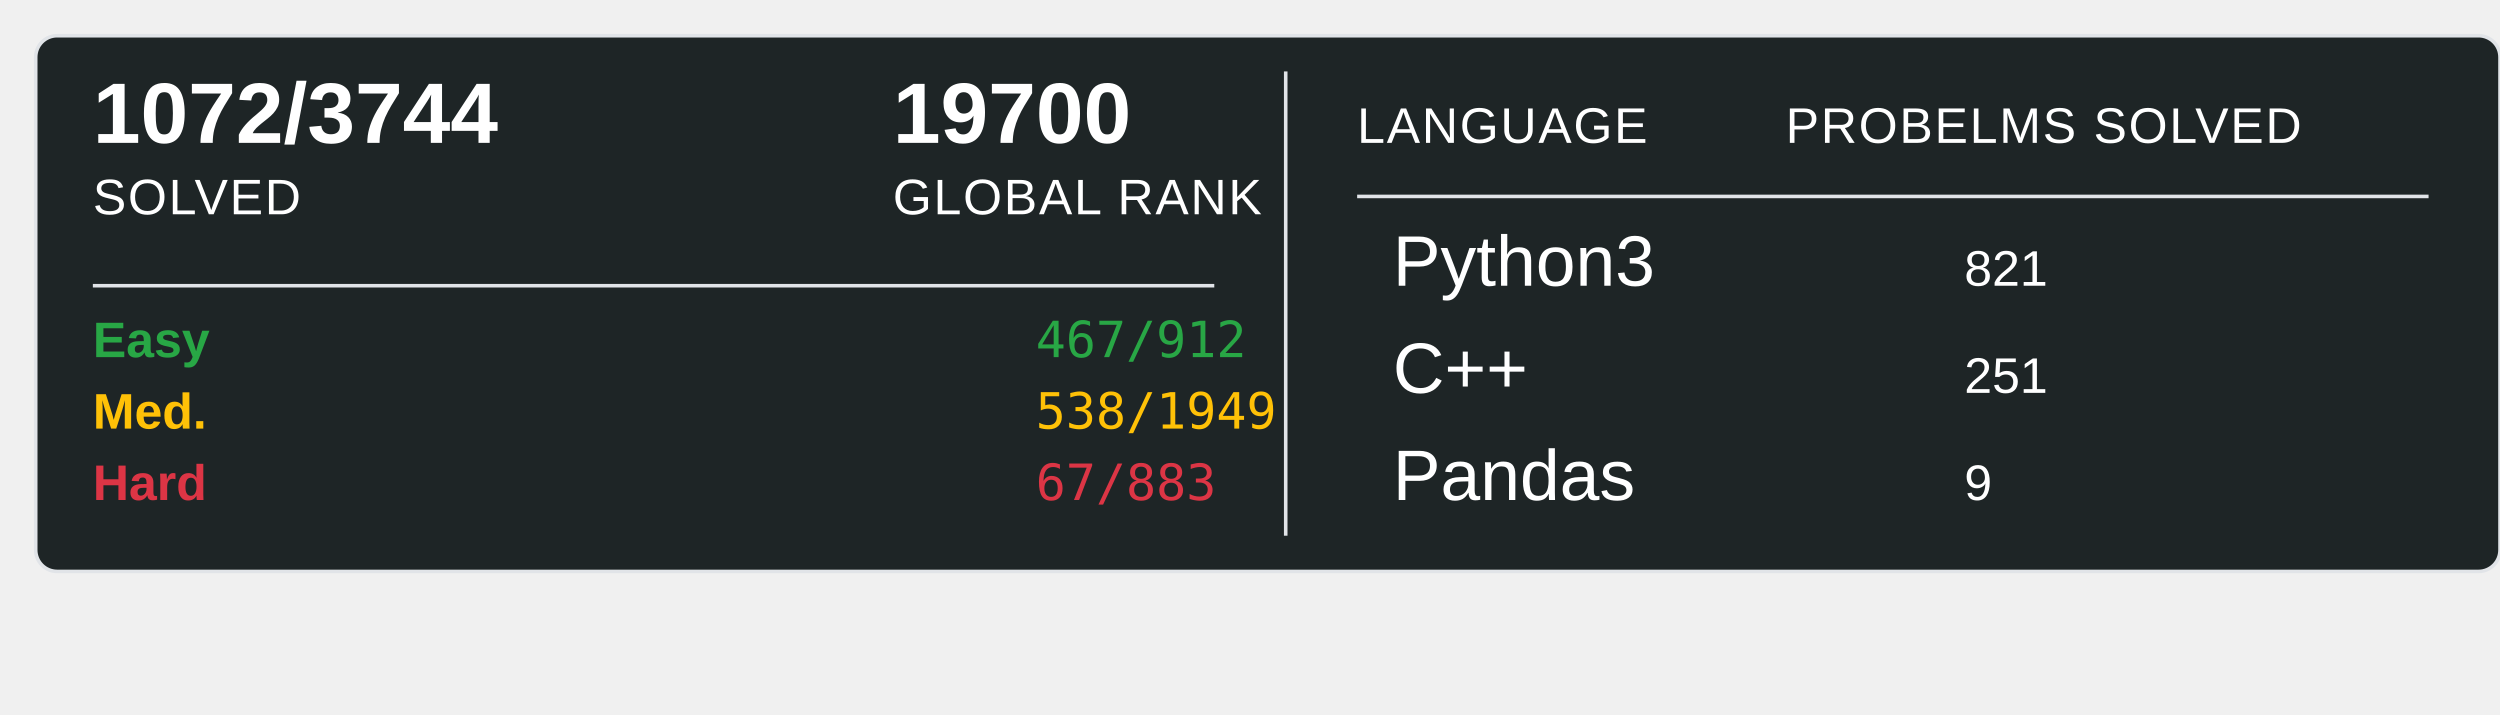
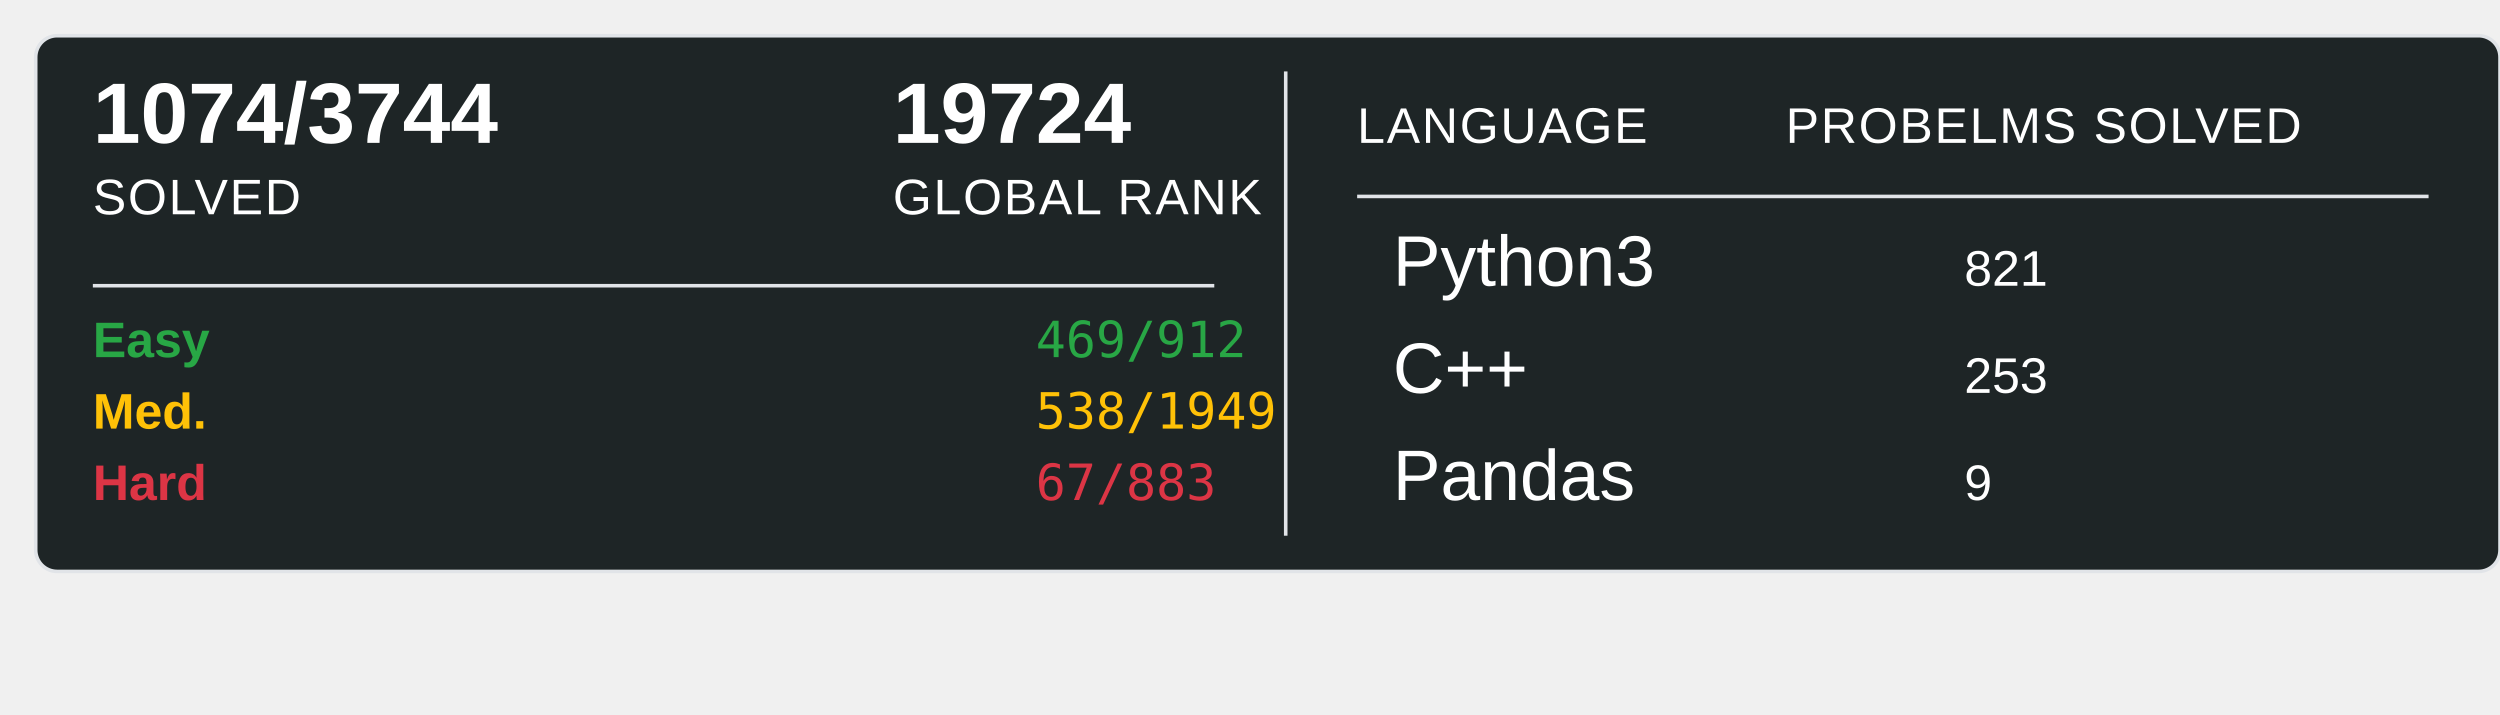
<svg xmlns="http://www.w3.org/2000/svg" width="700" height="200">
  <rect x="10" y="10" width="690" height="150" rx="6" ry="6" fill="#1E2526" stroke="#e1e4e8" stroke-width="1" />
-   <text x="26" y="40" font-family="Arial, sans-serif" font-size="24" font-weight="600" fill="#ffffff">1072/3744</text>
+   <text x="26" y="40" font-family="Arial, sans-serif" font-size="24" font-weight="600" fill="#ffffff">1074/3744</text>
  <text x="26" y="60" font-family="Arial, sans-serif" font-size="14" fill="#ffffff" text-transform="uppercase" letter-spacing="0.5">SOLVED</text>
-   <text x="250" y="40" font-family="Arial, sans-serif" font-size="24" font-weight="600" fill="#ffffff">19700</text>
+   <text x="250" y="40" font-family="Arial, sans-serif" font-size="24" font-weight="600" fill="#ffffff">19724</text>
  <text x="250" y="60" font-family="Arial, sans-serif" font-size="14" fill="#ffffff" text-transform="uppercase" letter-spacing="0.5">GLOBAL RANK</text>
  <line x1="26" y1="80" x2="340" y2="80" stroke="#e1e4e8" stroke-width="1" />
  <text x="26" y="100" font-family="Arial, sans-serif" font-size="14" font-weight="600" fill="#28a745">Easy</text>
-   <text x="290" y="100" font-family="monospace" font-size="14" fill="#28a745">467/912</text>
+   <text x="290" y="100" font-family="monospace" font-size="14" fill="#28a745">469/912</text>
  <text x="26" y="120" font-family="Arial, sans-serif" font-size="14" font-weight="600" fill="#ffc107">Med.</text>
  <text x="290" y="120" font-family="monospace" font-size="14" fill="#ffc107">538/1949</text>
  <text x="26" y="140" font-family="Arial, sans-serif" font-size="14" font-weight="600" fill="#dc3545">Hard</text>
  <text x="290" y="140" font-family="monospace" font-size="14" fill="#dc3545">67/883</text>
  <line x1="360" y1="20" x2="360" y2="150" stroke="#e1e4e8" stroke-width="1" />
  <text x="380" y="40" font-family="Arial, sans-serif" font-size="14" fill="#ffffff" text-transform="uppercase" letter-spacing="0.5">LANGUAGE</text>
  <line x1="380" y1="55" x2="680" y2="55" stroke="#e1e4e8" stroke-width="1" />
  <text x="500" y="40" font-family="Arial, sans-serif" font-size="14" fill="#ffffff" text-transform="uppercase" letter-spacing="0.5">PROBELMS SOLVED</text>
  <text x="390" y="80" font-family="Arial, sans-serif" font-size="20" fill="#ffffff">Python3</text>
  <text x="550" y="80" font-family="Arial, sans-serif" font-size="14" fill="#ffffff">821</text>
  <text x="390" y="110" font-family="Arial, sans-serif" font-size="20" fill="#ffffff">C++</text>
-   <text x="550" y="110" font-family="Arial, sans-serif" font-size="14" fill="#ffffff">251</text>
+   <text x="550" y="110" font-family="Arial, sans-serif" font-size="14" fill="#ffffff">253</text>
  <text x="390" y="140" font-family="Arial, sans-serif" font-size="20" fill="#ffffff">Pandas</text>
  <text x="550" y="140" font-family="Arial, sans-serif" font-size="14" fill="#ffffff">9</text>
</svg>
